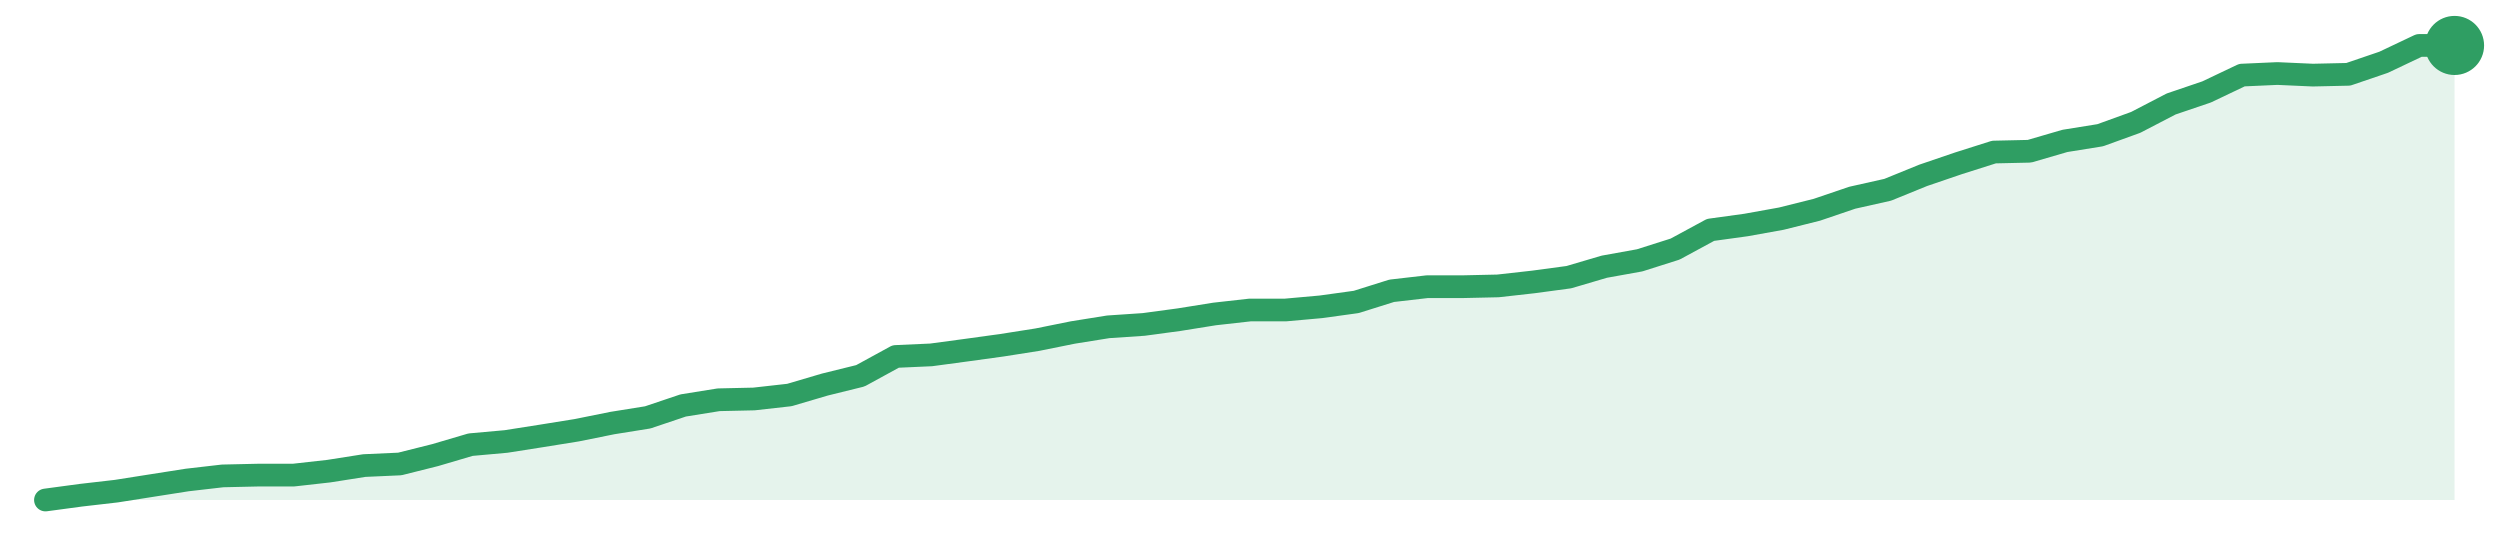
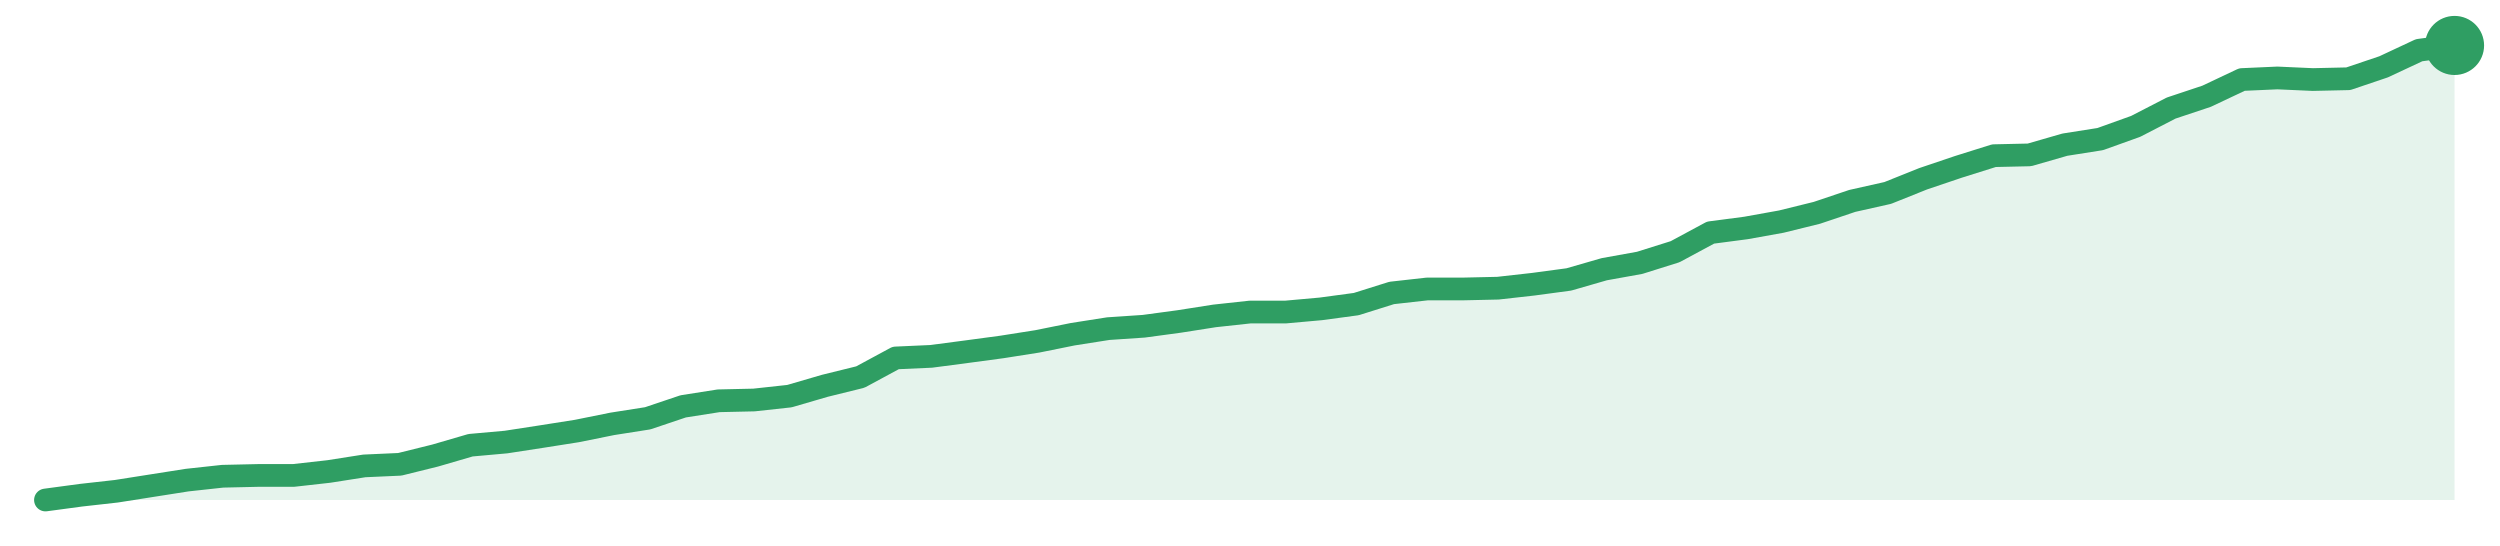
<svg xmlns="http://www.w3.org/2000/svg" width="220" height="48" viewBox="0 0 220 48" role="img" aria-label="trend">
-   <path d="M4.0,44.0 L4.0,44.0 L7.12,43.58 L10.24,43.22 L13.35,42.73 L16.47,42.24 L19.59,41.88 L22.71,41.81 L25.82,41.81 L28.94,41.46 L32.06,40.97 L35.18,40.83 L38.29,40.05 L41.41,39.13 L44.53,38.85 L47.65,38.36 L50.76,37.86 L53.88,37.23 L57.0,36.73 L60.12,35.68 L63.24,35.18 L66.35,35.11 L69.47,34.76 L72.59,33.84 L75.71,33.07 L78.82,31.37 L81.94,31.23 L85.06,30.81 L88.18,30.38 L91.29,29.89 L94.41,29.26 L97.53,28.76 L100.65,28.55 L103.76,28.13 L106.88,27.63 L110.0,27.28 L113.12,27.28 L116.24,27.0 L119.35,26.57 L122.47,25.59 L125.59,25.23 L128.71,25.23 L131.82,25.16 L134.94,24.81 L138.06,24.39 L141.18,23.47 L144.29,22.91 L147.41,21.92 L150.53,20.23 L153.65,19.8 L156.76,19.24 L159.88,18.46 L163.0,17.4 L166.12,16.7 L169.24,15.43 L172.35,14.37 L175.47,13.38 L178.59,13.31 L181.71,12.4 L184.82,11.9 L187.94,10.77 L191.06,9.15 L194.18,8.09 L197.29,6.61 L200.41,6.47 L203.53,6.61 L206.65,6.54 L209.76,5.48 L212.88,4.0 L216.0,4.0 L216.0,44.0 Z" fill="#2f9e631f" />
-   <path d="M4.0,44.0 L7.12,43.58 L10.24,43.22 L13.35,42.73 L16.47,42.24 L19.59,41.88 L22.71,41.81 L25.82,41.81 L28.94,41.46 L32.06,40.97 L35.18,40.83 L38.29,40.05 L41.41,39.13 L44.53,38.85 L47.65,38.36 L50.76,37.86 L53.88,37.23 L57.0,36.73 L60.12,35.68 L63.24,35.18 L66.35,35.11 L69.47,34.76 L72.59,33.84 L75.71,33.07 L78.82,31.37 L81.94,31.23 L85.06,30.81 L88.18,30.38 L91.29,29.89 L94.41,29.26 L97.53,28.76 L100.65,28.55 L103.76,28.13 L106.88,27.63 L110.0,27.28 L113.12,27.28 L116.24,27.0 L119.35,26.57 L122.47,25.59 L125.59,25.23 L128.71,25.23 L131.82,25.16 L134.94,24.81 L138.06,24.39 L141.18,23.47 L144.29,22.91 L147.41,21.92 L150.53,20.23 L153.65,19.8 L156.76,19.24 L159.88,18.46 L163.0,17.4 L166.12,16.7 L169.24,15.43 L172.35,14.37 L175.47,13.38 L178.59,13.31 L181.71,12.4 L184.82,11.9 L187.94,10.77 L191.06,9.15 L194.18,8.09 L197.29,6.61 L200.41,6.47 L203.53,6.61 L206.65,6.54 L209.76,5.48 L212.88,4.0 L216.0,4.0" fill="none" stroke="#2f9e63" stroke-width="2" stroke-linejoin="round" stroke-linecap="round" />
+   <path d="M4.0,44.0 L4.0,44.0 L7.12,43.58 L10.24,43.23 L13.35,42.74 L16.47,42.25 L19.59,41.91 L22.71,41.84 L25.82,41.84 L28.94,41.49 L32.06,41.0 L35.18,40.86 L38.29,40.09 L41.41,39.18 L44.53,38.9 L47.65,38.42 L50.76,37.93 L53.88,37.3 L57.0,36.81 L60.12,35.76 L63.24,35.27 L66.35,35.2 L69.47,34.86 L72.59,33.95 L75.71,33.18 L78.82,31.5 L81.94,31.36 L85.06,30.95 L88.18,30.53 L91.29,30.04 L94.41,29.41 L97.53,28.92 L100.65,28.71 L103.76,28.29 L106.88,27.8 L110.0,27.46 L113.12,27.46 L116.24,27.18 L119.35,26.76 L122.47,25.78 L125.59,25.43 L128.71,25.43 L131.82,25.36 L134.94,25.01 L138.06,24.59 L141.18,23.69 L144.29,23.13 L147.41,22.15 L150.53,20.47 L153.65,20.06 L156.76,19.5 L159.88,18.73 L163.0,17.68 L166.12,16.98 L169.24,15.73 L172.35,14.68 L175.47,13.7 L178.59,13.63 L181.71,12.73 L184.82,12.24 L187.94,11.12 L191.06,9.51 L194.18,8.47 L197.29,7.0 L200.41,6.86 L203.53,7.0 L206.65,6.93 L209.76,5.88 L212.88,4.42 L216.0,4.0 L216.0,44.0 Z" fill="#2f9e631f" />
+   <path d="M4.0,44.0 L7.12,43.58 L10.24,43.23 L13.35,42.74 L16.47,42.25 L19.59,41.91 L22.71,41.84 L25.82,41.84 L28.94,41.49 L32.06,41.0 L35.18,40.86 L38.29,40.09 L41.41,39.18 L44.53,38.9 L47.65,38.42 L50.76,37.93 L53.88,37.3 L57.0,36.81 L60.12,35.76 L63.24,35.27 L66.35,35.2 L69.47,34.86 L72.59,33.95 L75.71,33.18 L78.82,31.5 L81.94,31.36 L85.06,30.95 L88.18,30.53 L91.29,30.04 L94.41,29.41 L97.53,28.92 L100.65,28.71 L103.76,28.29 L106.88,27.8 L110.0,27.46 L113.12,27.46 L116.24,27.18 L119.35,26.76 L122.47,25.78 L125.59,25.43 L128.71,25.43 L131.82,25.36 L134.94,25.01 L138.06,24.59 L141.18,23.69 L144.29,23.13 L147.41,22.15 L150.53,20.47 L153.65,20.06 L156.76,19.5 L159.88,18.73 L163.0,17.68 L166.12,16.98 L169.24,15.73 L172.35,14.68 L175.47,13.7 L178.59,13.63 L181.71,12.73 L184.82,12.24 L187.94,11.12 L191.06,9.51 L194.18,8.47 L197.29,7.0 L200.41,6.86 L203.53,7.0 L206.65,6.93 L209.76,5.88 L212.88,4.42 L216.0,4.0" fill="none" stroke="#2f9e63" stroke-width="2" stroke-linejoin="round" stroke-linecap="round" />
  <circle cx="216.0" cy="4.0" r="2.6" fill="#2f9e63" />
</svg>
